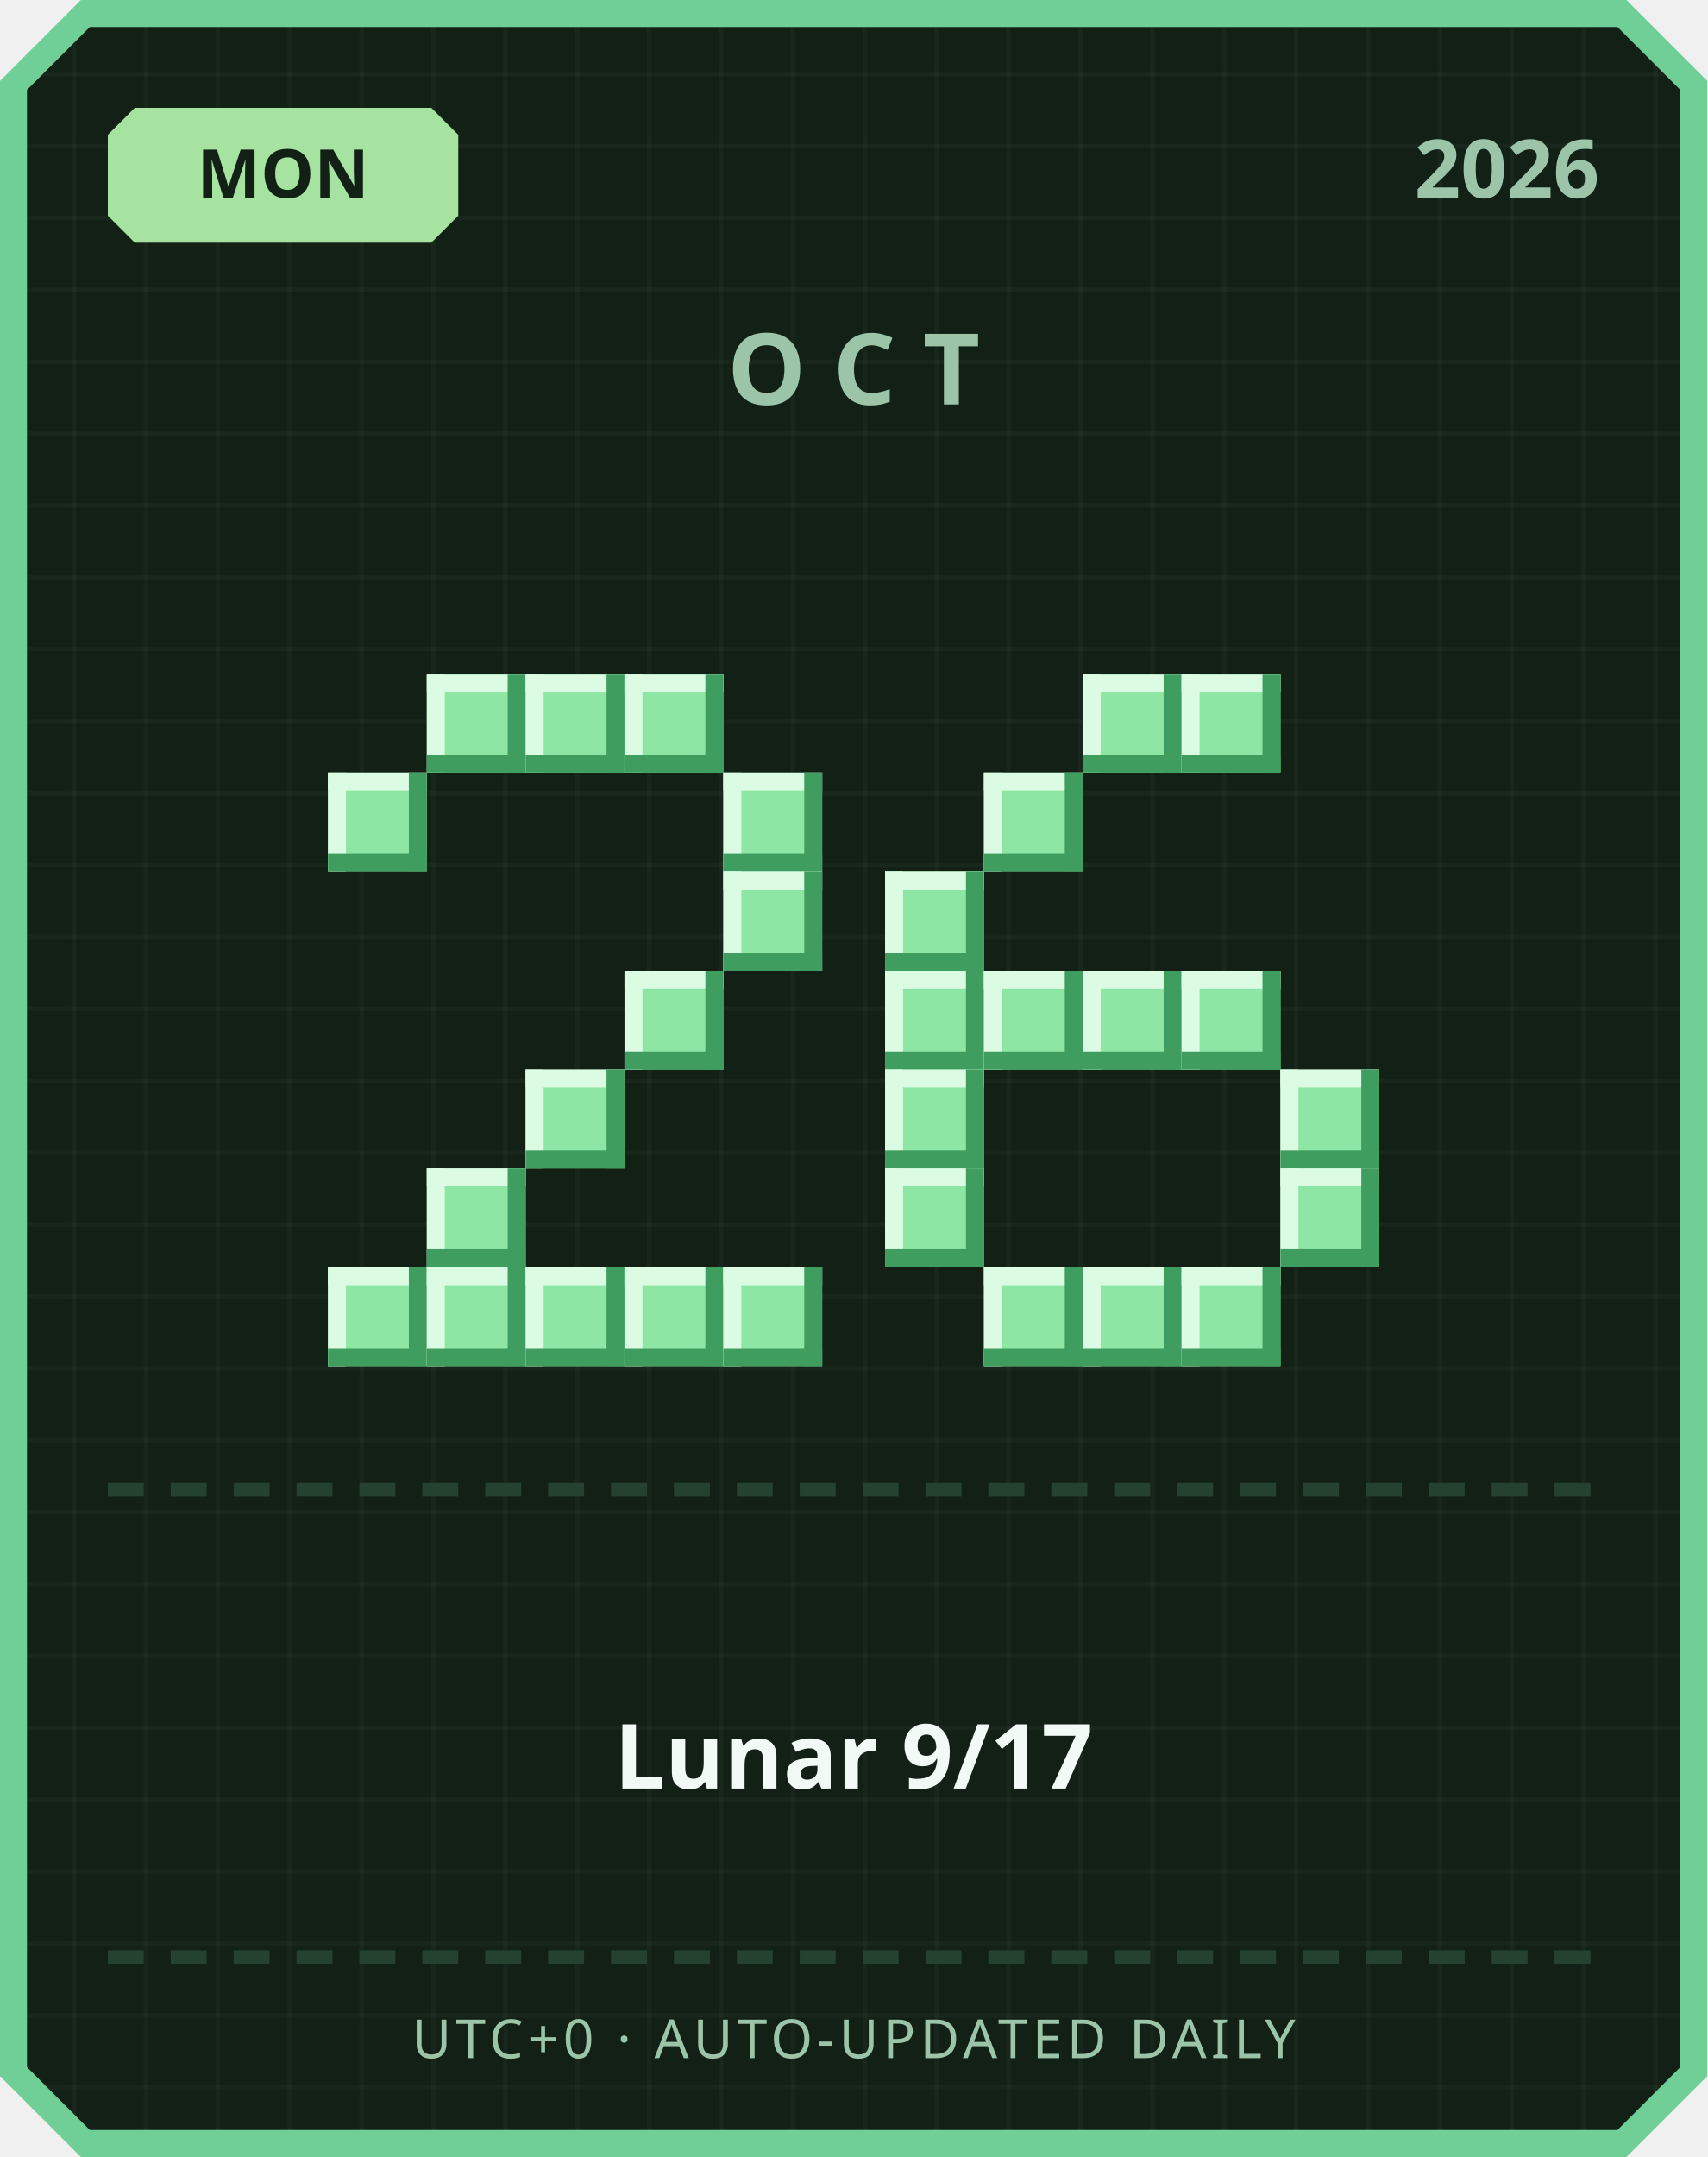
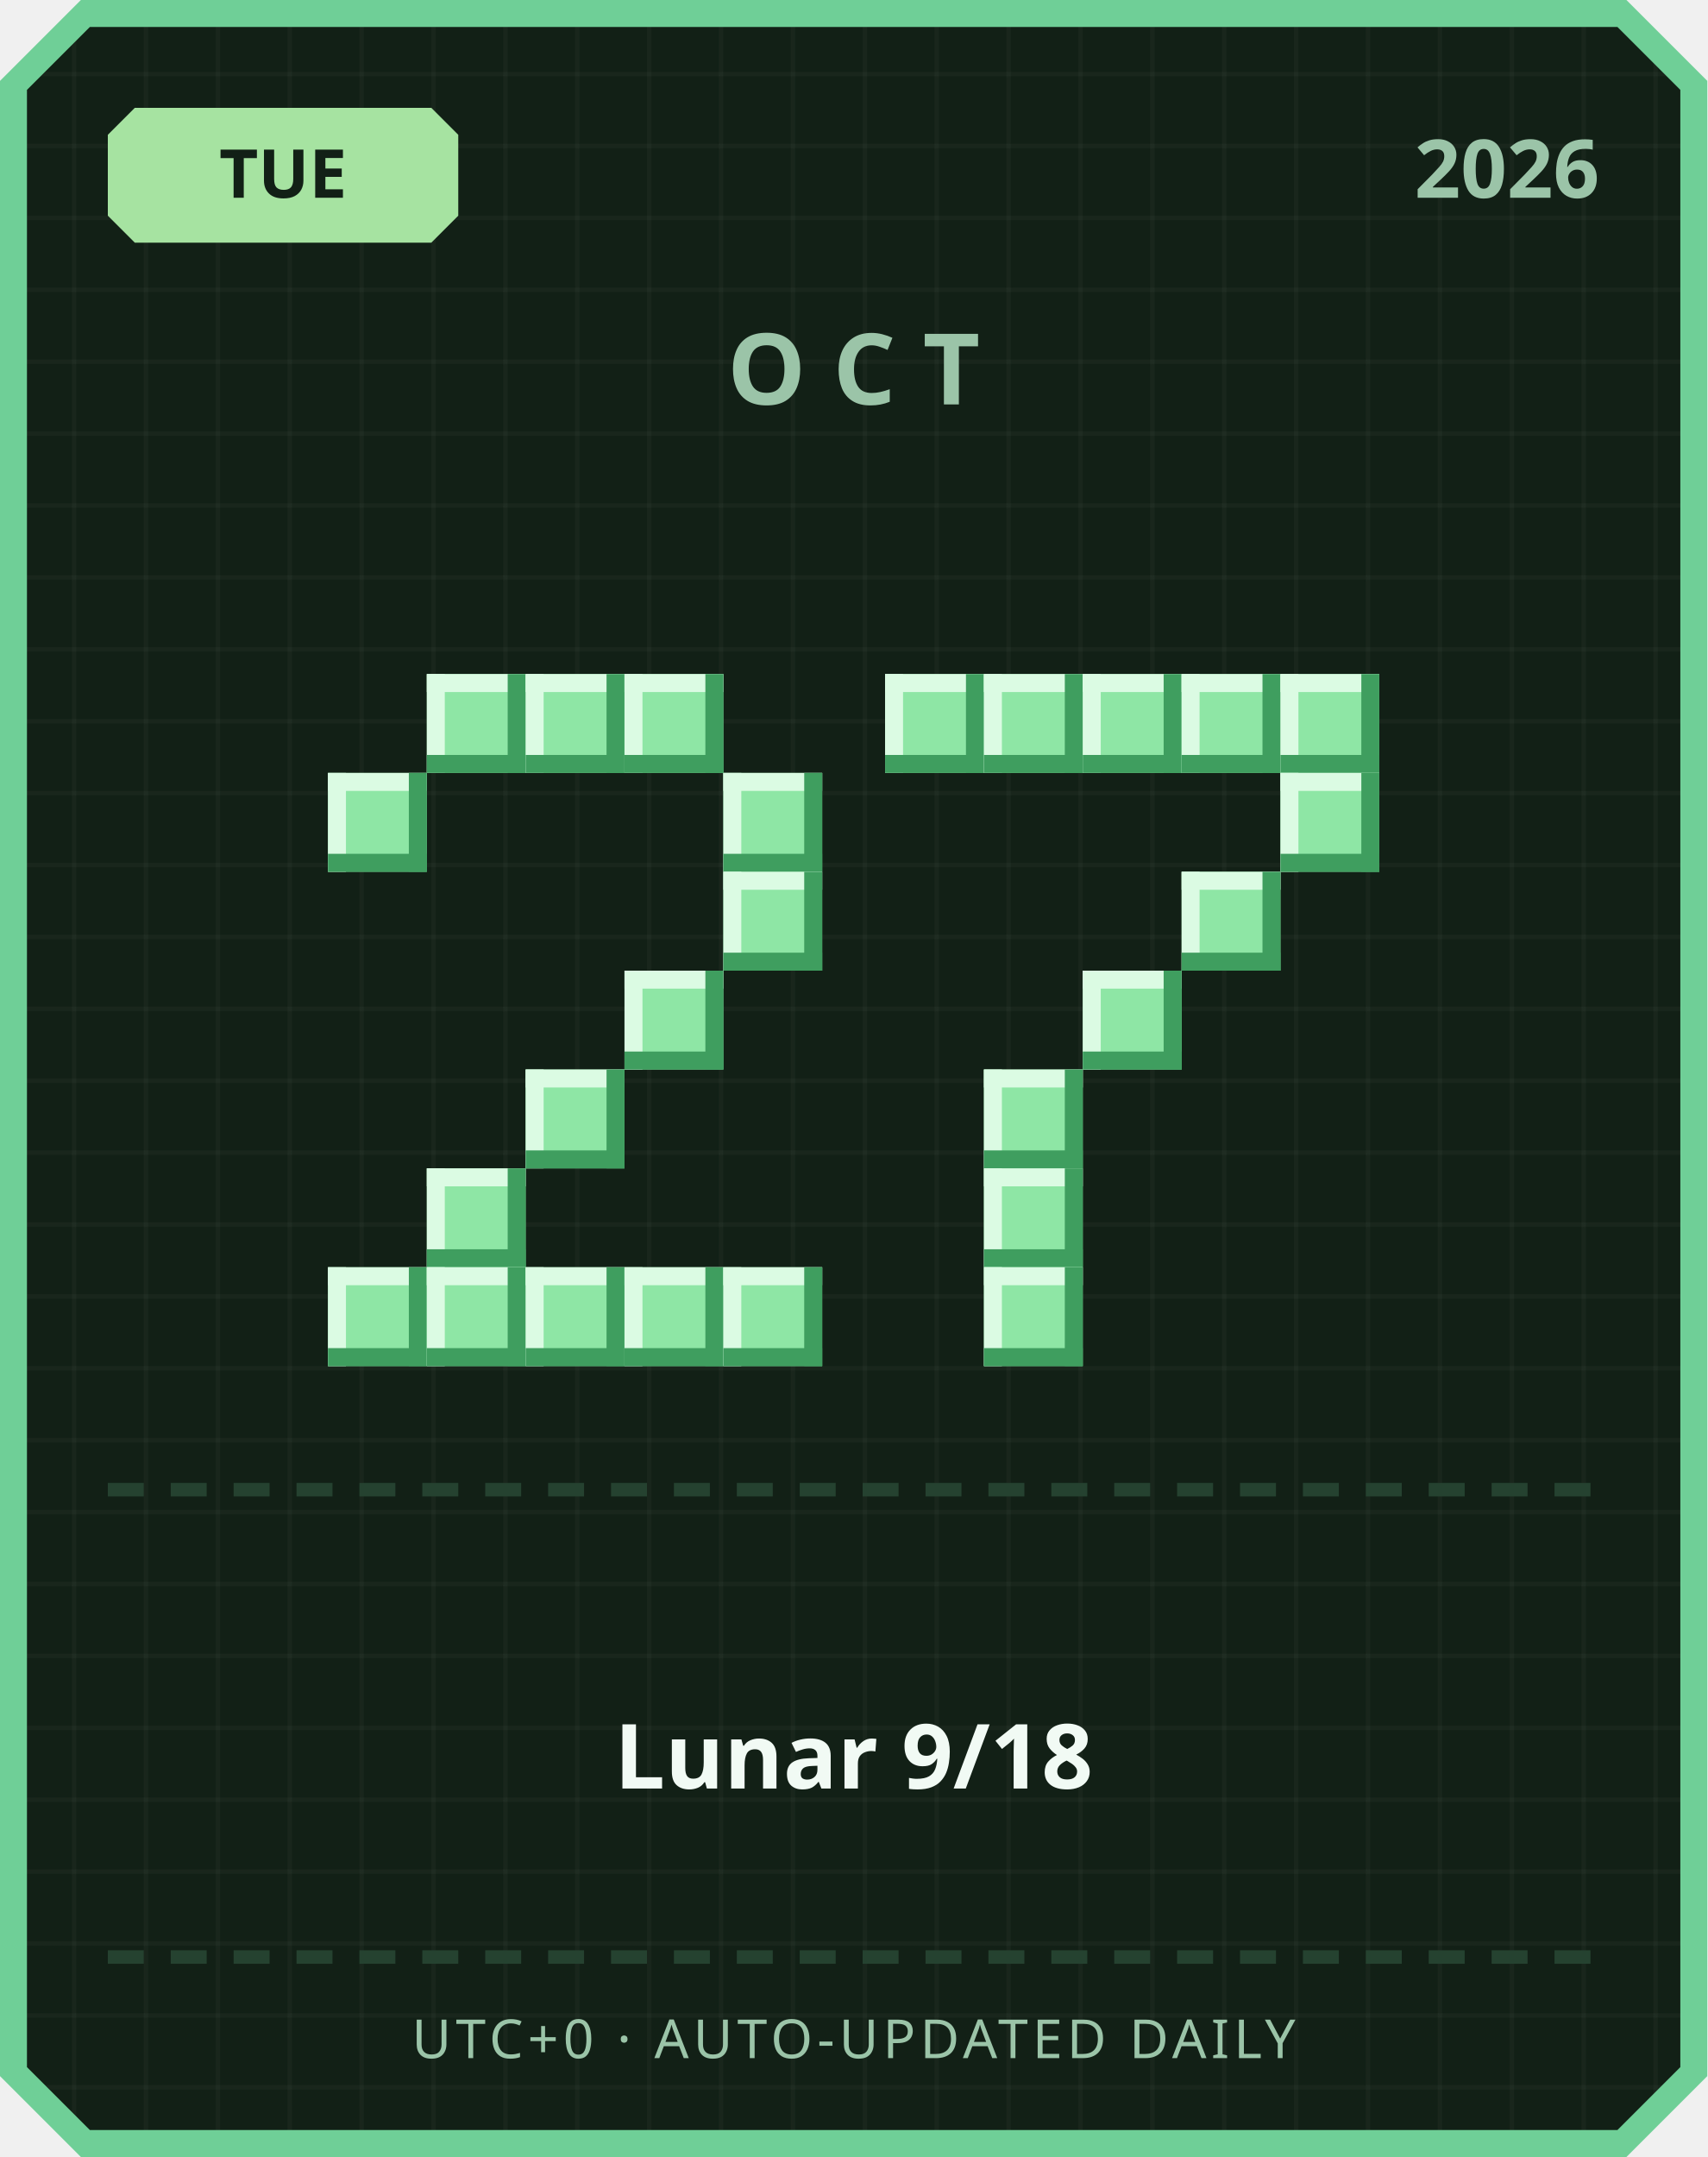
<svg xmlns="http://www.w3.org/2000/svg" width="380" height="480" viewBox="0 0 380 480">
  <defs>
    <pattern id="grid" width="16" height="16" patternUnits="userSpaceOnUse">
      <rect width="16" height="16" fill="#122016" />
      <rect width="1" height="16" fill="#ffffff" opacity="0.03" />
      <rect width="16" height="1" fill="#ffffff" opacity="0.03" />
    </pattern>
  </defs>
  <path d="M 18,0 L 362,0 L 380,18 L 380,462 L 362,480 L 18,480 L 0,462 L 0,18 Z" fill="#6fcf97" />
  <path d="M 20,6 L 360,6 L 374,20 L 374,460 L 360,474 L 20,474 L 6,460 L 6,20 Z" fill="url(#grid)" />
  <path d="M 30,24 L 96,24 L 102,30 L 102,48 L 96,54 L 30,54 L 24,48 L 24,30 Z" fill="#a6e3a1" />
-   <text x="63" y="44" text-anchor="middle" font-family="'Segoe UI', sans-serif" font-size="15" font-weight="700" fill="#122016">MON</text>
+   <text x="63" y="44" text-anchor="middle" font-family="'Segoe UI', sans-serif" font-size="15" font-weight="700" fill="#122016">TUE</text>
  <text x="356" y="44" text-anchor="end" font-family="'Segoe UI', sans-serif" font-size="18" font-weight="700" fill="#9bc4a8">2026</text>
  <text x="190" y="90" text-anchor="middle" font-family="'Segoe UI', sans-serif" font-size="22" font-weight="700" letter-spacing="6" fill="#9bc4a8">OCT</text>
  <rect x="95" y="150" width="22" height="22" fill="#8ee6a5" />
  <rect x="95" y="150" width="22" height="4" fill="#dbfbe3" />
  <rect x="95" y="150" width="4" height="22" fill="#dbfbe3" />
  <rect x="95" y="168" width="22" height="4" fill="#3f9e5f" />
  <rect x="113" y="150" width="4" height="22" fill="#3f9e5f" />
  <rect x="117" y="150" width="22" height="22" fill="#8ee6a5" />
  <rect x="117" y="150" width="22" height="4" fill="#dbfbe3" />
  <rect x="117" y="150" width="4" height="22" fill="#dbfbe3" />
  <rect x="117" y="168" width="22" height="4" fill="#3f9e5f" />
  <rect x="135" y="150" width="4" height="22" fill="#3f9e5f" />
  <rect x="139" y="150" width="22" height="22" fill="#8ee6a5" />
  <rect x="139" y="150" width="22" height="4" fill="#dbfbe3" />
  <rect x="139" y="150" width="4" height="22" fill="#dbfbe3" />
  <rect x="139" y="168" width="22" height="4" fill="#3f9e5f" />
  <rect x="157" y="150" width="4" height="22" fill="#3f9e5f" />
  <rect x="73" y="172" width="22" height="22" fill="#8ee6a5" />
  <rect x="73" y="172" width="22" height="4" fill="#dbfbe3" />
  <rect x="73" y="172" width="4" height="22" fill="#dbfbe3" />
  <rect x="73" y="190" width="22" height="4" fill="#3f9e5f" />
  <rect x="91" y="172" width="4" height="22" fill="#3f9e5f" />
  <rect x="161" y="172" width="22" height="22" fill="#8ee6a5" />
  <rect x="161" y="172" width="22" height="4" fill="#dbfbe3" />
  <rect x="161" y="172" width="4" height="22" fill="#dbfbe3" />
  <rect x="161" y="190" width="22" height="4" fill="#3f9e5f" />
  <rect x="179" y="172" width="4" height="22" fill="#3f9e5f" />
  <rect x="161" y="194" width="22" height="22" fill="#8ee6a5" />
  <rect x="161" y="194" width="22" height="4" fill="#dbfbe3" />
  <rect x="161" y="194" width="4" height="22" fill="#dbfbe3" />
  <rect x="161" y="212" width="22" height="4" fill="#3f9e5f" />
  <rect x="179" y="194" width="4" height="22" fill="#3f9e5f" />
  <rect x="139" y="216" width="22" height="22" fill="#8ee6a5" />
  <rect x="139" y="216" width="22" height="4" fill="#dbfbe3" />
  <rect x="139" y="216" width="4" height="22" fill="#dbfbe3" />
  <rect x="139" y="234" width="22" height="4" fill="#3f9e5f" />
  <rect x="157" y="216" width="4" height="22" fill="#3f9e5f" />
  <rect x="117" y="238" width="22" height="22" fill="#8ee6a5" />
  <rect x="117" y="238" width="22" height="4" fill="#dbfbe3" />
  <rect x="117" y="238" width="4" height="22" fill="#dbfbe3" />
  <rect x="117" y="256" width="22" height="4" fill="#3f9e5f" />
  <rect x="135" y="238" width="4" height="22" fill="#3f9e5f" />
  <rect x="95" y="260" width="22" height="22" fill="#8ee6a5" />
  <rect x="95" y="260" width="22" height="4" fill="#dbfbe3" />
  <rect x="95" y="260" width="4" height="22" fill="#dbfbe3" />
  <rect x="95" y="278" width="22" height="4" fill="#3f9e5f" />
  <rect x="113" y="260" width="4" height="22" fill="#3f9e5f" />
  <rect x="73" y="282" width="22" height="22" fill="#8ee6a5" />
  <rect x="73" y="282" width="22" height="4" fill="#dbfbe3" />
  <rect x="73" y="282" width="4" height="22" fill="#dbfbe3" />
  <rect x="73" y="300" width="22" height="4" fill="#3f9e5f" />
  <rect x="91" y="282" width="4" height="22" fill="#3f9e5f" />
  <rect x="95" y="282" width="22" height="22" fill="#8ee6a5" />
  <rect x="95" y="282" width="22" height="4" fill="#dbfbe3" />
  <rect x="95" y="282" width="4" height="22" fill="#dbfbe3" />
  <rect x="95" y="300" width="22" height="4" fill="#3f9e5f" />
  <rect x="113" y="282" width="4" height="22" fill="#3f9e5f" />
  <rect x="117" y="282" width="22" height="22" fill="#8ee6a5" />
  <rect x="117" y="282" width="22" height="4" fill="#dbfbe3" />
  <rect x="117" y="282" width="4" height="22" fill="#dbfbe3" />
  <rect x="117" y="300" width="22" height="4" fill="#3f9e5f" />
  <rect x="135" y="282" width="4" height="22" fill="#3f9e5f" />
  <rect x="139" y="282" width="22" height="22" fill="#8ee6a5" />
  <rect x="139" y="282" width="22" height="4" fill="#dbfbe3" />
  <rect x="139" y="282" width="4" height="22" fill="#dbfbe3" />
  <rect x="139" y="300" width="22" height="4" fill="#3f9e5f" />
  <rect x="157" y="282" width="4" height="22" fill="#3f9e5f" />
  <rect x="161" y="282" width="22" height="22" fill="#8ee6a5" />
  <rect x="161" y="282" width="22" height="4" fill="#dbfbe3" />
  <rect x="161" y="282" width="4" height="22" fill="#dbfbe3" />
  <rect x="161" y="300" width="22" height="4" fill="#3f9e5f" />
  <rect x="179" y="282" width="4" height="22" fill="#3f9e5f" />
+   <rect x="197" y="150" width="22" height="22" fill="#8ee6a5" />
+   <rect x="197" y="150" width="22" height="4" fill="#dbfbe3" />
+   <rect x="197" y="150" width="4" height="22" fill="#dbfbe3" />
+   <rect x="197" y="168" width="22" height="4" fill="#3f9e5f" />
+   <rect x="215" y="150" width="4" height="22" fill="#3f9e5f" />
+   <rect x="219" y="150" width="22" height="22" fill="#8ee6a5" />
+   <rect x="219" y="150" width="22" height="4" fill="#dbfbe3" />
+   <rect x="219" y="150" width="4" height="22" fill="#dbfbe3" />
+   <rect x="219" y="168" width="22" height="4" fill="#3f9e5f" />
+   <rect x="237" y="150" width="4" height="22" fill="#3f9e5f" />
  <rect x="241" y="150" width="22" height="22" fill="#8ee6a5" />
  <rect x="241" y="150" width="22" height="4" fill="#dbfbe3" />
  <rect x="241" y="150" width="4" height="22" fill="#dbfbe3" />
  <rect x="241" y="168" width="22" height="4" fill="#3f9e5f" />
  <rect x="259" y="150" width="4" height="22" fill="#3f9e5f" />
  <rect x="263" y="150" width="22" height="22" fill="#8ee6a5" />
  <rect x="263" y="150" width="22" height="4" fill="#dbfbe3" />
  <rect x="263" y="150" width="4" height="22" fill="#dbfbe3" />
  <rect x="263" y="168" width="22" height="4" fill="#3f9e5f" />
  <rect x="281" y="150" width="4" height="22" fill="#3f9e5f" />
-   <rect x="219" y="172" width="22" height="22" fill="#8ee6a5" />
-   <rect x="219" y="172" width="22" height="4" fill="#dbfbe3" />
-   <rect x="219" y="172" width="4" height="22" fill="#dbfbe3" />
-   <rect x="219" y="190" width="22" height="4" fill="#3f9e5f" />
-   <rect x="237" y="172" width="4" height="22" fill="#3f9e5f" />
-   <rect x="197" y="194" width="22" height="22" fill="#8ee6a5" />
-   <rect x="197" y="194" width="22" height="4" fill="#dbfbe3" />
-   <rect x="197" y="194" width="4" height="22" fill="#dbfbe3" />
-   <rect x="197" y="212" width="22" height="4" fill="#3f9e5f" />
-   <rect x="215" y="194" width="4" height="22" fill="#3f9e5f" />
-   <rect x="197" y="216" width="22" height="22" fill="#8ee6a5" />
-   <rect x="197" y="216" width="22" height="4" fill="#dbfbe3" />
-   <rect x="197" y="216" width="4" height="22" fill="#dbfbe3" />
-   <rect x="197" y="234" width="22" height="4" fill="#3f9e5f" />
-   <rect x="215" y="216" width="4" height="22" fill="#3f9e5f" />
-   <rect x="219" y="216" width="22" height="22" fill="#8ee6a5" />
-   <rect x="219" y="216" width="22" height="4" fill="#dbfbe3" />
-   <rect x="219" y="216" width="4" height="22" fill="#dbfbe3" />
-   <rect x="219" y="234" width="22" height="4" fill="#3f9e5f" />
-   <rect x="237" y="216" width="4" height="22" fill="#3f9e5f" />
+   <rect x="285" y="150" width="22" height="22" fill="#8ee6a5" />
+   <rect x="285" y="150" width="22" height="4" fill="#dbfbe3" />
+   <rect x="285" y="150" width="4" height="22" fill="#dbfbe3" />
+   <rect x="285" y="168" width="22" height="4" fill="#3f9e5f" />
+   <rect x="303" y="150" width="4" height="22" fill="#3f9e5f" />
+   <rect x="285" y="172" width="22" height="22" fill="#8ee6a5" />
+   <rect x="285" y="172" width="22" height="4" fill="#dbfbe3" />
+   <rect x="285" y="172" width="4" height="22" fill="#dbfbe3" />
+   <rect x="285" y="190" width="22" height="4" fill="#3f9e5f" />
+   <rect x="303" y="172" width="4" height="22" fill="#3f9e5f" />
+   <rect x="263" y="194" width="22" height="22" fill="#8ee6a5" />
+   <rect x="263" y="194" width="22" height="4" fill="#dbfbe3" />
+   <rect x="263" y="194" width="4" height="22" fill="#dbfbe3" />
+   <rect x="263" y="212" width="22" height="4" fill="#3f9e5f" />
+   <rect x="281" y="194" width="4" height="22" fill="#3f9e5f" />
  <rect x="241" y="216" width="22" height="22" fill="#8ee6a5" />
  <rect x="241" y="216" width="22" height="4" fill="#dbfbe3" />
  <rect x="241" y="216" width="4" height="22" fill="#dbfbe3" />
  <rect x="241" y="234" width="22" height="4" fill="#3f9e5f" />
  <rect x="259" y="216" width="4" height="22" fill="#3f9e5f" />
-   <rect x="263" y="216" width="22" height="22" fill="#8ee6a5" />
-   <rect x="263" y="216" width="22" height="4" fill="#dbfbe3" />
-   <rect x="263" y="216" width="4" height="22" fill="#dbfbe3" />
-   <rect x="263" y="234" width="22" height="4" fill="#3f9e5f" />
-   <rect x="281" y="216" width="4" height="22" fill="#3f9e5f" />
-   <rect x="197" y="238" width="22" height="22" fill="#8ee6a5" />
-   <rect x="197" y="238" width="22" height="4" fill="#dbfbe3" />
-   <rect x="197" y="238" width="4" height="22" fill="#dbfbe3" />
-   <rect x="197" y="256" width="22" height="4" fill="#3f9e5f" />
-   <rect x="215" y="238" width="4" height="22" fill="#3f9e5f" />
-   <rect x="285" y="238" width="22" height="22" fill="#8ee6a5" />
-   <rect x="285" y="238" width="22" height="4" fill="#dbfbe3" />
-   <rect x="285" y="238" width="4" height="22" fill="#dbfbe3" />
-   <rect x="285" y="256" width="22" height="4" fill="#3f9e5f" />
-   <rect x="303" y="238" width="4" height="22" fill="#3f9e5f" />
-   <rect x="197" y="260" width="22" height="22" fill="#8ee6a5" />
-   <rect x="197" y="260" width="22" height="4" fill="#dbfbe3" />
-   <rect x="197" y="260" width="4" height="22" fill="#dbfbe3" />
-   <rect x="197" y="278" width="22" height="4" fill="#3f9e5f" />
-   <rect x="215" y="260" width="4" height="22" fill="#3f9e5f" />
-   <rect x="285" y="260" width="22" height="22" fill="#8ee6a5" />
-   <rect x="285" y="260" width="22" height="4" fill="#dbfbe3" />
-   <rect x="285" y="260" width="4" height="22" fill="#dbfbe3" />
-   <rect x="285" y="278" width="22" height="4" fill="#3f9e5f" />
-   <rect x="303" y="260" width="4" height="22" fill="#3f9e5f" />
+   <rect x="219" y="238" width="22" height="22" fill="#8ee6a5" />
+   <rect x="219" y="238" width="22" height="4" fill="#dbfbe3" />
+   <rect x="219" y="238" width="4" height="22" fill="#dbfbe3" />
+   <rect x="219" y="256" width="22" height="4" fill="#3f9e5f" />
+   <rect x="237" y="238" width="4" height="22" fill="#3f9e5f" />
+   <rect x="219" y="260" width="22" height="22" fill="#8ee6a5" />
+   <rect x="219" y="260" width="22" height="4" fill="#dbfbe3" />
+   <rect x="219" y="260" width="4" height="22" fill="#dbfbe3" />
+   <rect x="219" y="278" width="22" height="4" fill="#3f9e5f" />
+   <rect x="237" y="260" width="4" height="22" fill="#3f9e5f" />
  <rect x="219" y="282" width="22" height="22" fill="#8ee6a5" />
  <rect x="219" y="282" width="22" height="4" fill="#dbfbe3" />
  <rect x="219" y="282" width="4" height="22" fill="#dbfbe3" />
  <rect x="219" y="300" width="22" height="4" fill="#3f9e5f" />
  <rect x="237" y="282" width="4" height="22" fill="#3f9e5f" />
-   <rect x="241" y="282" width="22" height="22" fill="#8ee6a5" />
-   <rect x="241" y="282" width="22" height="4" fill="#dbfbe3" />
-   <rect x="241" y="282" width="4" height="22" fill="#dbfbe3" />
-   <rect x="241" y="300" width="22" height="4" fill="#3f9e5f" />
-   <rect x="259" y="282" width="4" height="22" fill="#3f9e5f" />
-   <rect x="263" y="282" width="22" height="22" fill="#8ee6a5" />
-   <rect x="263" y="282" width="22" height="4" fill="#dbfbe3" />
-   <rect x="263" y="282" width="4" height="22" fill="#dbfbe3" />
-   <rect x="263" y="300" width="22" height="4" fill="#3f9e5f" />
-   <rect x="281" y="282" width="4" height="22" fill="#3f9e5f" />
  <rect x="24" y="330" width="8" height="3" fill="#254230" />
  <rect x="38" y="330" width="8" height="3" fill="#254230" />
  <rect x="52" y="330" width="8" height="3" fill="#254230" />
  <rect x="66" y="330" width="8" height="3" fill="#254230" />
  <rect x="80" y="330" width="8" height="3" fill="#254230" />
  <rect x="94" y="330" width="8" height="3" fill="#254230" />
  <rect x="108" y="330" width="8" height="3" fill="#254230" />
  <rect x="122" y="330" width="8" height="3" fill="#254230" />
  <rect x="136" y="330" width="8" height="3" fill="#254230" />
  <rect x="150" y="330" width="8" height="3" fill="#254230" />
  <rect x="164" y="330" width="8" height="3" fill="#254230" />
  <rect x="178" y="330" width="8" height="3" fill="#254230" />
  <rect x="192" y="330" width="8" height="3" fill="#254230" />
  <rect x="206" y="330" width="8" height="3" fill="#254230" />
  <rect x="220" y="330" width="8" height="3" fill="#254230" />
  <rect x="234" y="330" width="8" height="3" fill="#254230" />
  <rect x="248" y="330" width="8" height="3" fill="#254230" />
  <rect x="262" y="330" width="8" height="3" fill="#254230" />
  <rect x="276" y="330" width="8" height="3" fill="#254230" />
  <rect x="290" y="330" width="8" height="3" fill="#254230" />
  <rect x="304" y="330" width="8" height="3" fill="#254230" />
  <rect x="318" y="330" width="8" height="3" fill="#254230" />
  <rect x="332" y="330" width="8" height="3" fill="#254230" />
  <rect x="346" y="330" width="8" height="3" fill="#254230" />
-   <text x="190" y="398" text-anchor="middle" font-family="'Segoe UI', 'Microsoft JhengHei', sans-serif" font-size="20" font-weight="700" fill="#f1faf4">Lunar 9/17</text>
+   <text x="190" y="398" text-anchor="middle" font-family="'Segoe UI', 'Microsoft JhengHei', sans-serif" font-size="20" font-weight="700" fill="#f1faf4">Lunar 9/18</text>
  <rect x="24" y="434" width="8" height="3" fill="#254230" />
  <rect x="38" y="434" width="8" height="3" fill="#254230" />
  <rect x="52" y="434" width="8" height="3" fill="#254230" />
  <rect x="66" y="434" width="8" height="3" fill="#254230" />
  <rect x="80" y="434" width="8" height="3" fill="#254230" />
  <rect x="94" y="434" width="8" height="3" fill="#254230" />
  <rect x="108" y="434" width="8" height="3" fill="#254230" />
  <rect x="122" y="434" width="8" height="3" fill="#254230" />
  <rect x="136" y="434" width="8" height="3" fill="#254230" />
  <rect x="150" y="434" width="8" height="3" fill="#254230" />
  <rect x="164" y="434" width="8" height="3" fill="#254230" />
  <rect x="178" y="434" width="8" height="3" fill="#254230" />
  <rect x="192" y="434" width="8" height="3" fill="#254230" />
  <rect x="206" y="434" width="8" height="3" fill="#254230" />
  <rect x="220" y="434" width="8" height="3" fill="#254230" />
  <rect x="234" y="434" width="8" height="3" fill="#254230" />
  <rect x="248" y="434" width="8" height="3" fill="#254230" />
  <rect x="262" y="434" width="8" height="3" fill="#254230" />
  <rect x="276" y="434" width="8" height="3" fill="#254230" />
  <rect x="290" y="434" width="8" height="3" fill="#254230" />
  <rect x="304" y="434" width="8" height="3" fill="#254230" />
  <rect x="318" y="434" width="8" height="3" fill="#254230" />
  <rect x="332" y="434" width="8" height="3" fill="#254230" />
  <rect x="346" y="434" width="8" height="3" fill="#254230" />
  <text x="190" y="458" text-anchor="middle" font-family="'Segoe UI', sans-serif" font-size="12" letter-spacing="1" fill="#9bc4a8">UTC+0 · AUTO-UPDATED DAILY</text>
</svg>
